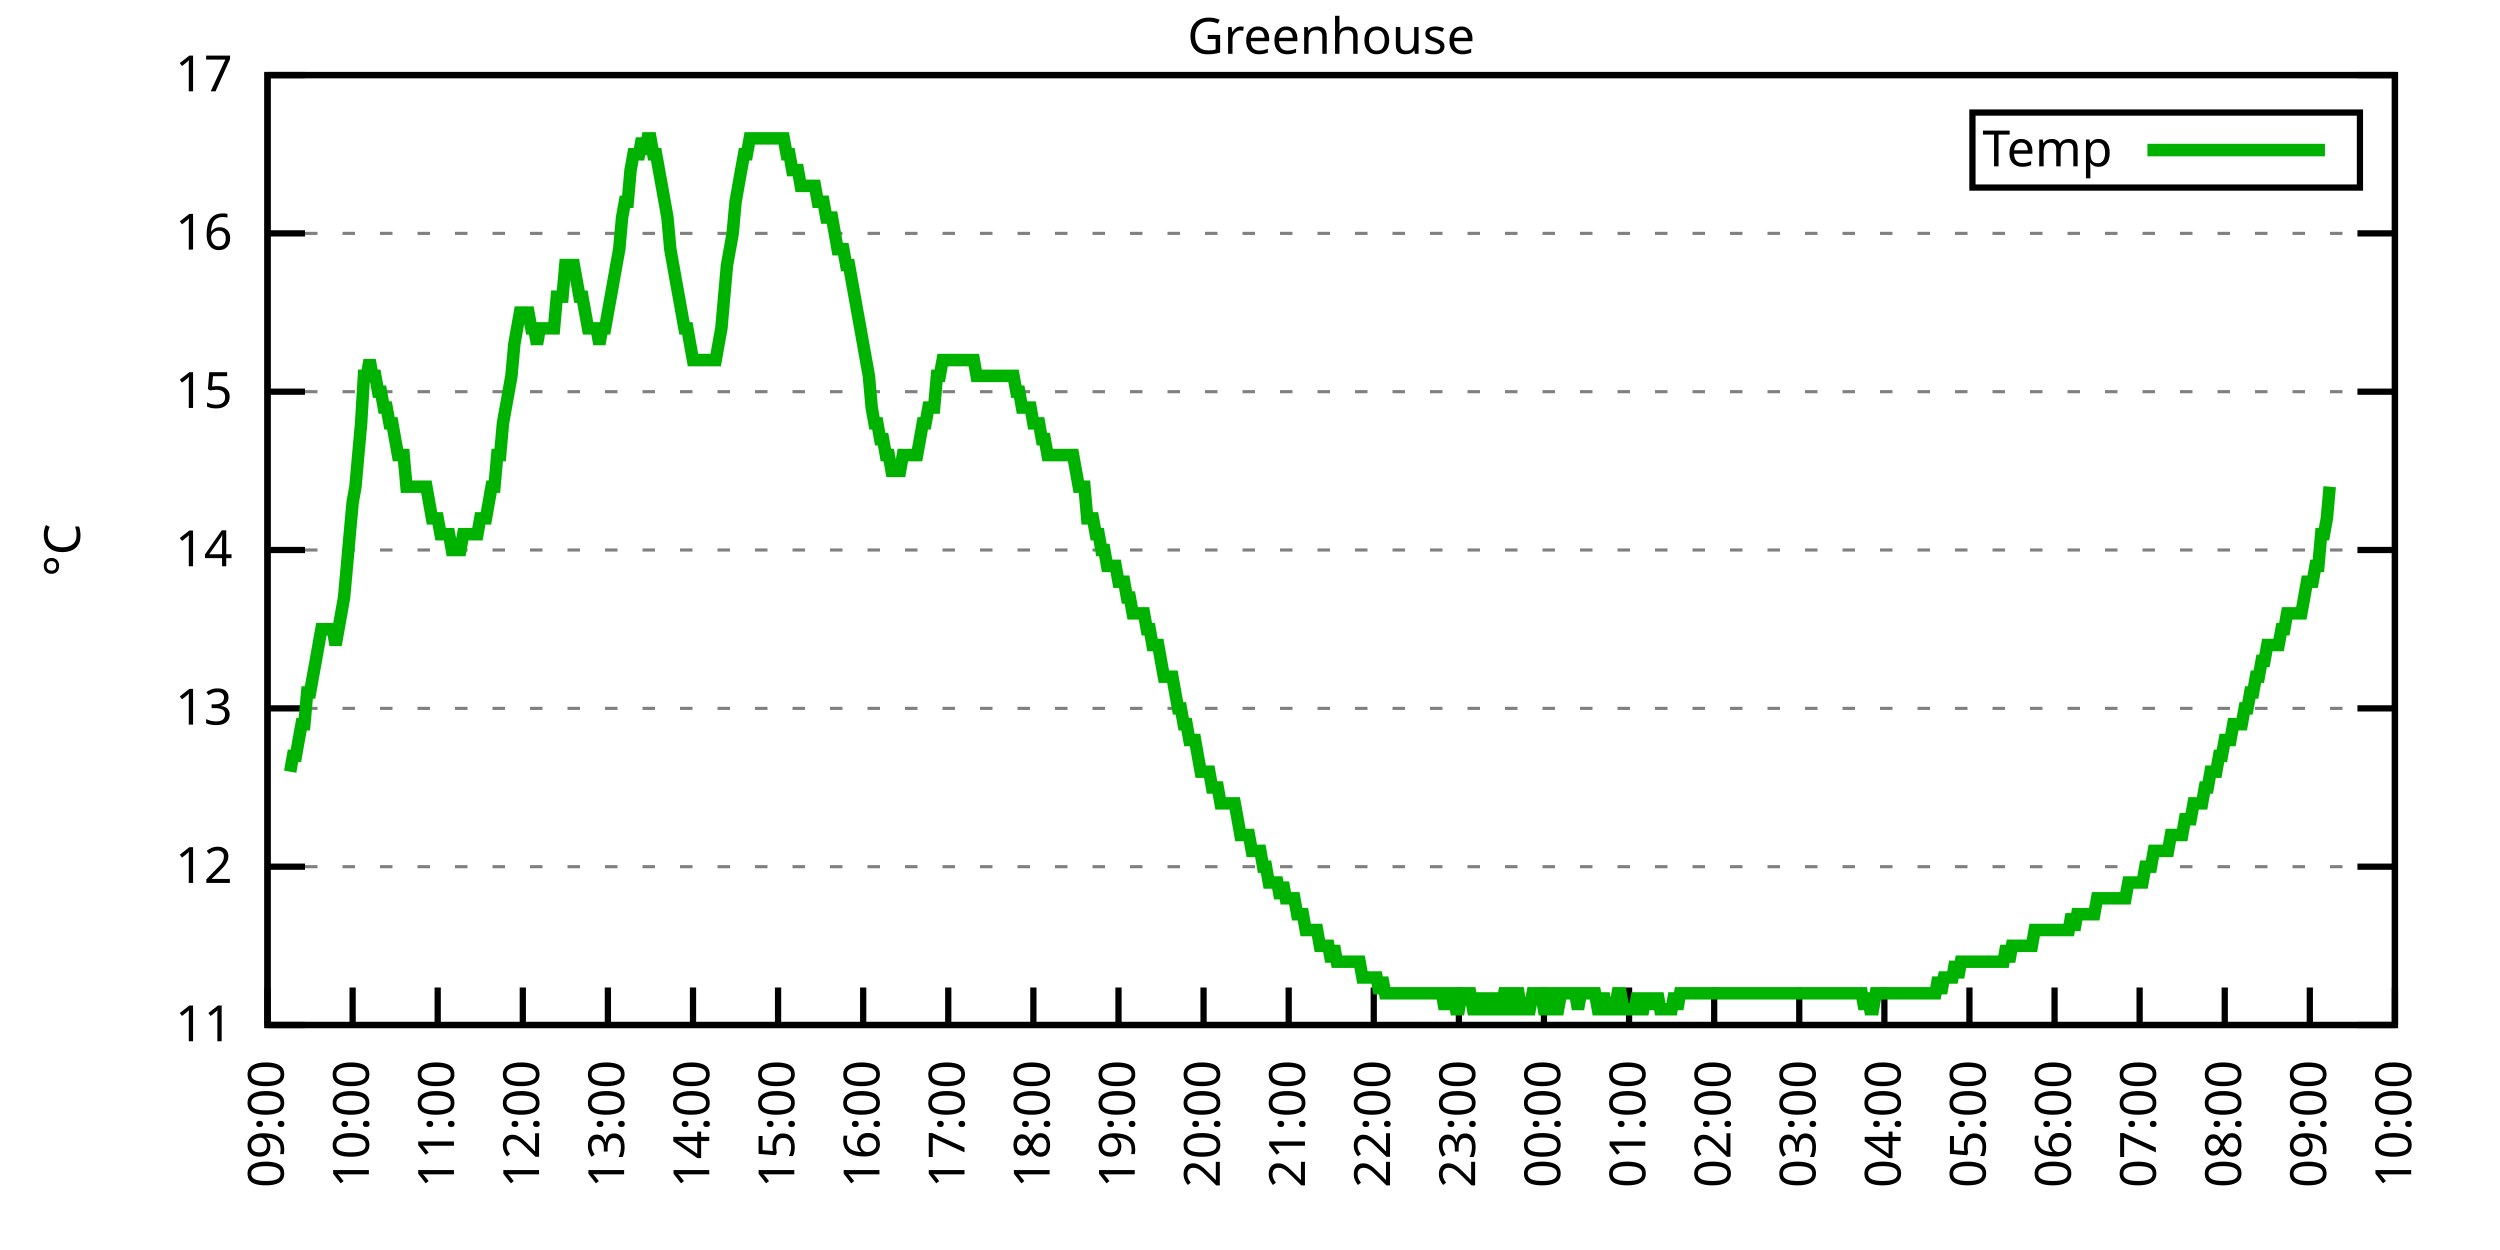
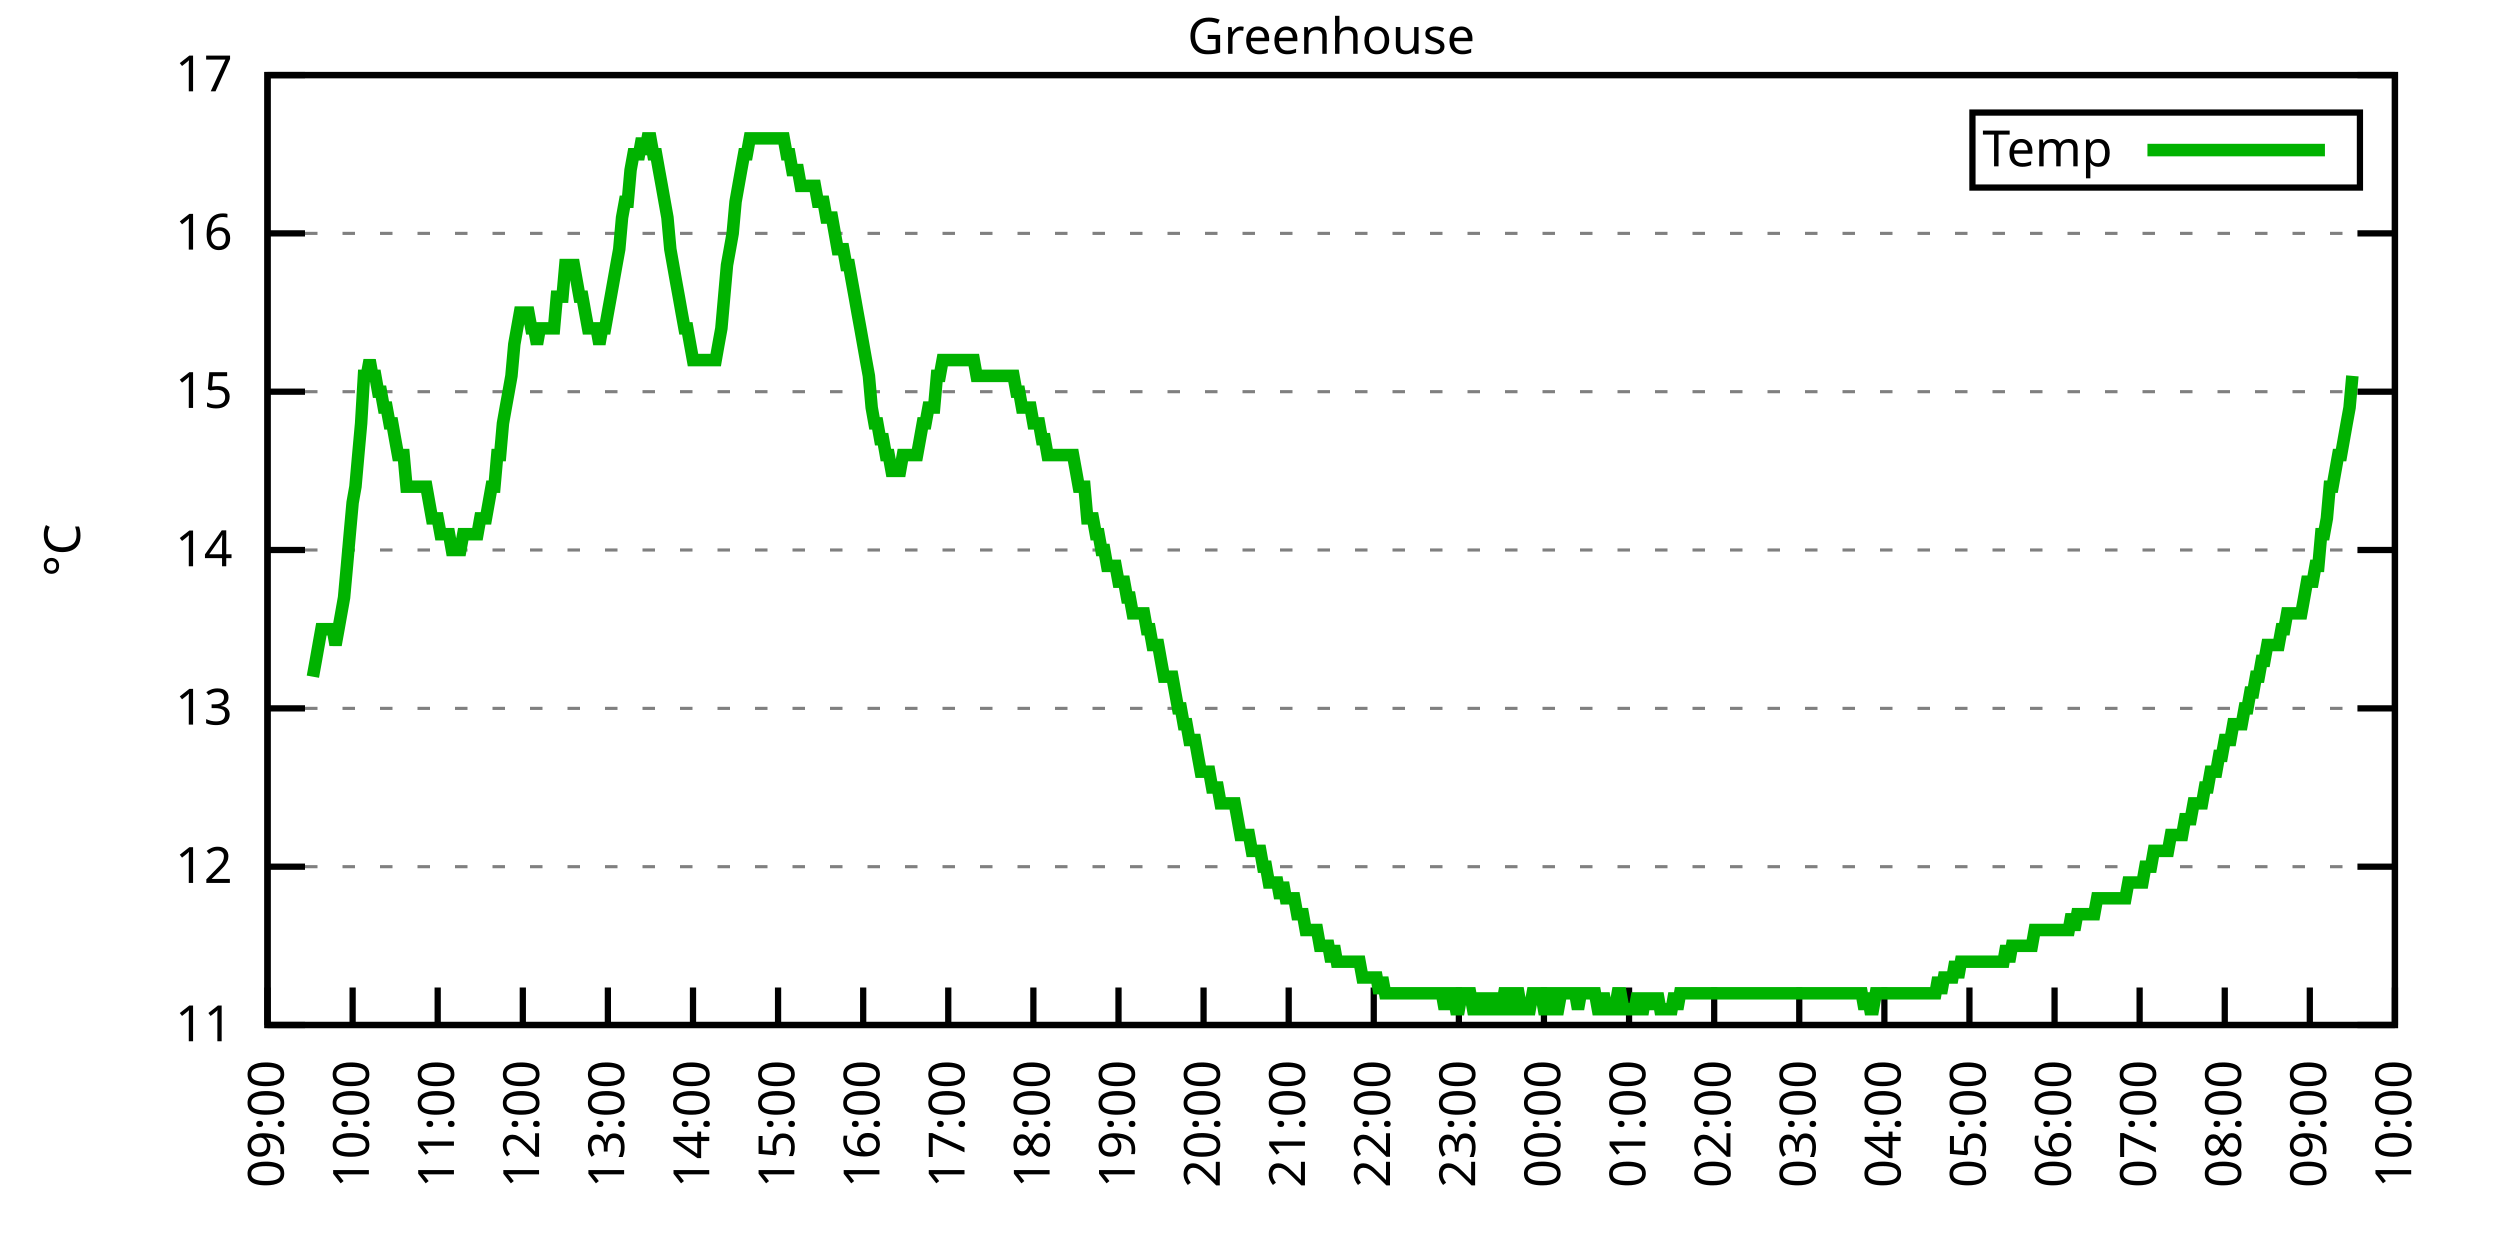
<svg xmlns="http://www.w3.org/2000/svg" xmlns:xlink="http://www.w3.org/1999/xlink" width="400" height="200" viewBox="0 0 400 200">
  <g id="gnuplot_canvas">
    <rect x="0" y="0" width="400" height="200" fill="none" />
    <defs>
      <circle id="gpDot" r="0.5" stroke-width="0.5" stroke="currentColor" />
      <path id="gpPt0" stroke-width="0.333" stroke="currentColor" d="M-1,0 h2 M0,-1 v2" />
      <path id="gpPt1" stroke-width="0.333" stroke="currentColor" d="M-1,-1 L1,1 M1,-1 L-1,1" />
      <path id="gpPt2" stroke-width="0.333" stroke="currentColor" d="M-1,0 L1,0 M0,-1 L0,1 M-1,-1 L1,1 M-1,1 L1,-1" />
      <rect id="gpPt3" stroke-width="0.333" stroke="currentColor" x="-1" y="-1" width="2" height="2" />
      <rect id="gpPt4" stroke-width="0.333" stroke="currentColor" fill="currentColor" x="-1" y="-1" width="2" height="2" />
      <circle id="gpPt5" stroke-width="0.333" stroke="currentColor" cx="0" cy="0" r="1" />
      <use xlink:href="#gpPt5" id="gpPt6" fill="currentColor" stroke="none" />
      <path id="gpPt7" stroke-width="0.333" stroke="currentColor" d="M0,-1.33 L-1.33,0.67 L1.33,0.67 z" />
      <use xlink:href="#gpPt7" id="gpPt8" fill="currentColor" stroke="none" />
      <use xlink:href="#gpPt7" id="gpPt9" stroke="currentColor" transform="rotate(180)" />
      <use xlink:href="#gpPt9" id="gpPt10" fill="currentColor" stroke="none" />
      <use xlink:href="#gpPt3" id="gpPt11" stroke="currentColor" transform="rotate(45)" />
      <use xlink:href="#gpPt11" id="gpPt12" fill="currentColor" stroke="none" />
      <path id="gpPt13" stroke-width="0.333" stroke="currentColor" d="M0,1.330 L1.265,0.411 L0.782,-1.067 L-0.782,-1.076 L-1.265,0.411 z" />
      <use xlink:href="#gpPt13" id="gpPt14" fill="currentColor" stroke="none" />
      <filter id="textbox" filterUnits="objectBoundingBox" x="0" y="0" height="1" width="1">
        <feFlood flood-color="white" flood-opacity="1" result="bgnd" />
        <feComposite in="SourceGraphic" in2="bgnd" operator="atop" />
      </filter>
      <filter id="greybox" filterUnits="objectBoundingBox" x="0" y="0" height="1" width="1">
        <feFlood flood-color="lightgrey" flood-opacity="1" result="grey" />
        <feComposite in="SourceGraphic" in2="grey" operator="atop" />
      </filter>
    </defs>
    <g fill="none" color="white" stroke="currentColor" stroke-width="1.00" stroke-linecap="butt" stroke-linejoin="miter">
</g>
    <g fill="none" color="black" stroke="currentColor" stroke-width="1.00" stroke-linecap="butt" stroke-linejoin="miter">
      <g stroke="none" shape-rendering="crispEdges">
        <polygon fill="rgb(255, 255, 255)" points="42.80,164.00 383.18,164.00 383.18,12.02 42.80,12.02 " />
      </g>
    </g>
    <g fill="none" color="black" stroke="currentColor" stroke-width="1.00" stroke-linecap="butt" stroke-linejoin="miter">
</g>
    <g fill="none" color="black" stroke="black" stroke-width="0.50" stroke-linecap="butt" stroke-linejoin="miter">
</g>
    <g fill="none" color="gray" stroke="currentColor" stroke-width="0.50" stroke-linecap="butt" stroke-linejoin="miter">
      <path stroke="gray" stroke-dasharray="2,4" class="gridline" d="M42.80,164.00 L383.19,164.00  " />
    </g>
    <g fill="none" color="gray" stroke="gray" stroke-width="1.00" stroke-linecap="butt" stroke-linejoin="miter">
</g>
    <g fill="none" color="black" stroke="currentColor" stroke-width="1.00" stroke-linecap="butt" stroke-linejoin="miter">
      <path stroke="black" d="M42.80,164.00 L48.80,164.00 M383.19,164.00 L377.19,164.00  " />
      <g transform="translate(37.20,166.60)" stroke="none" fill="black" font-family="Sans" font-size="8.00" text-anchor="end">
        <text>
          <tspan font-family="Sans"> 11</tspan>
        </text>
      </g>
    </g>
    <g fill="none" color="black" stroke="currentColor" stroke-width="1.00" stroke-linecap="butt" stroke-linejoin="miter">
</g>
    <g fill="none" color="black" stroke="black" stroke-width="0.50" stroke-linecap="butt" stroke-linejoin="miter">
</g>
    <g fill="none" color="gray" stroke="currentColor" stroke-width="0.50" stroke-linecap="butt" stroke-linejoin="miter">
      <path stroke="gray" stroke-dasharray="2,4" class="gridline" d="M42.80,138.67 L383.19,138.67  " />
    </g>
    <g fill="none" color="gray" stroke="gray" stroke-width="1.00" stroke-linecap="butt" stroke-linejoin="miter">
</g>
    <g fill="none" color="black" stroke="currentColor" stroke-width="1.00" stroke-linecap="butt" stroke-linejoin="miter">
      <path stroke="black" d="M42.80,138.67 L48.80,138.67 M383.19,138.67 L377.19,138.67  " />
      <g transform="translate(37.20,141.27)" stroke="none" fill="black" font-family="Sans" font-size="8.00" text-anchor="end">
        <text>
          <tspan font-family="Sans"> 12</tspan>
        </text>
      </g>
    </g>
    <g fill="none" color="black" stroke="currentColor" stroke-width="1.00" stroke-linecap="butt" stroke-linejoin="miter">
</g>
    <g fill="none" color="black" stroke="black" stroke-width="0.50" stroke-linecap="butt" stroke-linejoin="miter">
</g>
    <g fill="none" color="gray" stroke="currentColor" stroke-width="0.50" stroke-linecap="butt" stroke-linejoin="miter">
      <path stroke="gray" stroke-dasharray="2,4" class="gridline" d="M42.80,113.34 L383.19,113.34  " />
    </g>
    <g fill="none" color="gray" stroke="gray" stroke-width="1.00" stroke-linecap="butt" stroke-linejoin="miter">
</g>
    <g fill="none" color="black" stroke="currentColor" stroke-width="1.00" stroke-linecap="butt" stroke-linejoin="miter">
      <path stroke="black" d="M42.80,113.34 L48.80,113.34 M383.19,113.34 L377.19,113.34  " />
      <g transform="translate(37.20,115.94)" stroke="none" fill="black" font-family="Sans" font-size="8.00" text-anchor="end">
        <text>
          <tspan font-family="Sans"> 13</tspan>
        </text>
      </g>
    </g>
    <g fill="none" color="black" stroke="currentColor" stroke-width="1.00" stroke-linecap="butt" stroke-linejoin="miter">
</g>
    <g fill="none" color="black" stroke="black" stroke-width="0.50" stroke-linecap="butt" stroke-linejoin="miter">
</g>
    <g fill="none" color="gray" stroke="currentColor" stroke-width="0.50" stroke-linecap="butt" stroke-linejoin="miter">
      <path stroke="gray" stroke-dasharray="2,4" class="gridline" d="M42.80,88.00 L383.19,88.00  " />
    </g>
    <g fill="none" color="gray" stroke="gray" stroke-width="1.00" stroke-linecap="butt" stroke-linejoin="miter">
</g>
    <g fill="none" color="black" stroke="currentColor" stroke-width="1.00" stroke-linecap="butt" stroke-linejoin="miter">
      <path stroke="black" d="M42.80,88.00 L48.80,88.00 M383.19,88.00 L377.19,88.00  " />
      <g transform="translate(37.20,90.60)" stroke="none" fill="black" font-family="Sans" font-size="8.00" text-anchor="end">
        <text>
          <tspan font-family="Sans"> 14</tspan>
        </text>
      </g>
    </g>
    <g fill="none" color="black" stroke="currentColor" stroke-width="1.00" stroke-linecap="butt" stroke-linejoin="miter">
</g>
    <g fill="none" color="black" stroke="black" stroke-width="0.50" stroke-linecap="butt" stroke-linejoin="miter">
</g>
    <g fill="none" color="gray" stroke="currentColor" stroke-width="0.50" stroke-linecap="butt" stroke-linejoin="miter">
      <path stroke="gray" stroke-dasharray="2,4" class="gridline" d="M42.80,62.67 L383.19,62.67  " />
    </g>
    <g fill="none" color="gray" stroke="gray" stroke-width="1.00" stroke-linecap="butt" stroke-linejoin="miter">
</g>
    <g fill="none" color="black" stroke="currentColor" stroke-width="1.00" stroke-linecap="butt" stroke-linejoin="miter">
      <path stroke="black" d="M42.80,62.67 L48.80,62.67 M383.19,62.67 L377.19,62.67  " />
      <g transform="translate(37.20,65.27)" stroke="none" fill="black" font-family="Sans" font-size="8.00" text-anchor="end">
        <text>
          <tspan font-family="Sans"> 15</tspan>
        </text>
      </g>
    </g>
    <g fill="none" color="black" stroke="currentColor" stroke-width="1.00" stroke-linecap="butt" stroke-linejoin="miter">
</g>
    <g fill="none" color="black" stroke="black" stroke-width="0.50" stroke-linecap="butt" stroke-linejoin="miter">
</g>
    <g fill="none" color="gray" stroke="currentColor" stroke-width="0.50" stroke-linecap="butt" stroke-linejoin="miter">
      <path stroke="gray" stroke-dasharray="2,4" class="gridline" d="M42.80,37.34 L383.19,37.34  " />
    </g>
    <g fill="none" color="gray" stroke="gray" stroke-width="1.00" stroke-linecap="butt" stroke-linejoin="miter">
</g>
    <g fill="none" color="black" stroke="currentColor" stroke-width="1.00" stroke-linecap="butt" stroke-linejoin="miter">
      <path stroke="black" d="M42.80,37.34 L48.80,37.34 M383.19,37.34 L377.19,37.34  " />
      <g transform="translate(37.20,39.94)" stroke="none" fill="black" font-family="Sans" font-size="8.00" text-anchor="end">
        <text>
          <tspan font-family="Sans"> 16</tspan>
        </text>
      </g>
    </g>
    <g fill="none" color="black" stroke="currentColor" stroke-width="1.00" stroke-linecap="butt" stroke-linejoin="miter">
</g>
    <g fill="none" color="black" stroke="black" stroke-width="0.50" stroke-linecap="butt" stroke-linejoin="miter">
</g>
    <g fill="none" color="gray" stroke="currentColor" stroke-width="0.50" stroke-linecap="butt" stroke-linejoin="miter">
      <path stroke="gray" stroke-dasharray="2,4" class="gridline" d="M42.80,12.01 L383.19,12.01  " />
    </g>
    <g fill="none" color="gray" stroke="gray" stroke-width="1.00" stroke-linecap="butt" stroke-linejoin="miter">
</g>
    <g fill="none" color="black" stroke="currentColor" stroke-width="1.00" stroke-linecap="butt" stroke-linejoin="miter">
      <path stroke="black" d="M42.80,12.01 L48.80,12.01 M383.19,12.01 L377.19,12.01  " />
      <g transform="translate(37.20,14.61)" stroke="none" fill="black" font-family="Sans" font-size="8.00" text-anchor="end">
        <text>
          <tspan font-family="Sans"> 17</tspan>
        </text>
      </g>
    </g>
    <g fill="none" color="black" stroke="currentColor" stroke-width="1.00" stroke-linecap="butt" stroke-linejoin="miter">
      <path stroke="black" d="M42.80,164.00 L42.80,158.00  " />
      <g transform="translate(45.40,169.60) rotate(270.00)" stroke="none" fill="black" font-family="Sans" font-size="8.00" text-anchor="end">
        <text>
          <tspan font-family="Sans">09:00</tspan>
        </text>
      </g>
    </g>
    <g fill="none" color="black" stroke="currentColor" stroke-width="1.00" stroke-linecap="butt" stroke-linejoin="miter">
      <path stroke="black" d="M56.42,164.00 L56.42,158.00  " />
      <g transform="translate(59.02,169.60) rotate(270.00)" stroke="none" fill="black" font-family="Sans" font-size="8.00" text-anchor="end">
        <text>
          <tspan font-family="Sans">10:00</tspan>
        </text>
      </g>
    </g>
    <g fill="none" color="black" stroke="currentColor" stroke-width="1.00" stroke-linecap="butt" stroke-linejoin="miter">
      <path stroke="black" d="M70.03,164.00 L70.03,158.00  " />
      <g transform="translate(72.63,169.60) rotate(270.00)" stroke="none" fill="black" font-family="Sans" font-size="8.00" text-anchor="end">
        <text>
          <tspan font-family="Sans">11:00</tspan>
        </text>
      </g>
    </g>
    <g fill="none" color="black" stroke="currentColor" stroke-width="1.00" stroke-linecap="butt" stroke-linejoin="miter">
      <path stroke="black" d="M83.65,164.00 L83.65,158.00  " />
      <g transform="translate(86.25,169.60) rotate(270.00)" stroke="none" fill="black" font-family="Sans" font-size="8.00" text-anchor="end">
        <text>
          <tspan font-family="Sans">12:00</tspan>
        </text>
      </g>
    </g>
    <g fill="none" color="black" stroke="currentColor" stroke-width="1.00" stroke-linecap="butt" stroke-linejoin="miter">
      <path stroke="black" d="M97.26,164.00 L97.26,158.00  " />
      <g transform="translate(99.86,169.60) rotate(270.00)" stroke="none" fill="black" font-family="Sans" font-size="8.00" text-anchor="end">
        <text>
          <tspan font-family="Sans">13:00</tspan>
        </text>
      </g>
    </g>
    <g fill="none" color="black" stroke="currentColor" stroke-width="1.00" stroke-linecap="butt" stroke-linejoin="miter">
      <path stroke="black" d="M110.88,164.00 L110.88,158.00  " />
      <g transform="translate(113.48,169.60) rotate(270.00)" stroke="none" fill="black" font-family="Sans" font-size="8.00" text-anchor="end">
        <text>
          <tspan font-family="Sans">14:00</tspan>
        </text>
      </g>
    </g>
    <g fill="none" color="black" stroke="currentColor" stroke-width="1.00" stroke-linecap="butt" stroke-linejoin="miter">
      <path stroke="black" d="M124.49,164.00 L124.49,158.00  " />
      <g transform="translate(127.09,169.60) rotate(270.00)" stroke="none" fill="black" font-family="Sans" font-size="8.00" text-anchor="end">
        <text>
          <tspan font-family="Sans">15:00</tspan>
        </text>
      </g>
    </g>
    <g fill="none" color="black" stroke="currentColor" stroke-width="1.00" stroke-linecap="butt" stroke-linejoin="miter">
      <path stroke="black" d="M138.11,164.00 L138.11,158.00  " />
      <g transform="translate(140.71,169.60) rotate(270.00)" stroke="none" fill="black" font-family="Sans" font-size="8.00" text-anchor="end">
        <text>
          <tspan font-family="Sans">16:00</tspan>
        </text>
      </g>
    </g>
    <g fill="none" color="black" stroke="currentColor" stroke-width="1.00" stroke-linecap="butt" stroke-linejoin="miter">
      <path stroke="black" d="M151.72,164.00 L151.72,158.00  " />
      <g transform="translate(154.32,169.60) rotate(270.00)" stroke="none" fill="black" font-family="Sans" font-size="8.00" text-anchor="end">
        <text>
          <tspan font-family="Sans">17:00</tspan>
        </text>
      </g>
    </g>
    <g fill="none" color="black" stroke="currentColor" stroke-width="1.00" stroke-linecap="butt" stroke-linejoin="miter">
      <path stroke="black" d="M165.34,164.00 L165.34,158.00  " />
      <g transform="translate(167.94,169.60) rotate(270.00)" stroke="none" fill="black" font-family="Sans" font-size="8.00" text-anchor="end">
        <text>
          <tspan font-family="Sans">18:00</tspan>
        </text>
      </g>
    </g>
    <g fill="none" color="black" stroke="currentColor" stroke-width="1.00" stroke-linecap="butt" stroke-linejoin="miter">
      <path stroke="black" d="M178.96,164.00 L178.96,158.00  " />
      <g transform="translate(181.56,169.60) rotate(270.00)" stroke="none" fill="black" font-family="Sans" font-size="8.00" text-anchor="end">
        <text>
          <tspan font-family="Sans">19:00</tspan>
        </text>
      </g>
    </g>
    <g fill="none" color="black" stroke="currentColor" stroke-width="1.00" stroke-linecap="butt" stroke-linejoin="miter">
      <path stroke="black" d="M192.57,164.00 L192.57,158.00  " />
      <g transform="translate(195.17,169.60) rotate(270.00)" stroke="none" fill="black" font-family="Sans" font-size="8.00" text-anchor="end">
        <text>
          <tspan font-family="Sans">20:00</tspan>
        </text>
      </g>
    </g>
    <g fill="none" color="black" stroke="currentColor" stroke-width="1.00" stroke-linecap="butt" stroke-linejoin="miter">
      <path stroke="black" d="M206.19,164.00 L206.19,158.00  " />
      <g transform="translate(208.79,169.60) rotate(270.00)" stroke="none" fill="black" font-family="Sans" font-size="8.00" text-anchor="end">
        <text>
          <tspan font-family="Sans">21:00</tspan>
        </text>
      </g>
    </g>
    <g fill="none" color="black" stroke="currentColor" stroke-width="1.00" stroke-linecap="butt" stroke-linejoin="miter">
      <path stroke="black" d="M219.80,164.00 L219.80,158.00  " />
      <g transform="translate(222.40,169.60) rotate(270.00)" stroke="none" fill="black" font-family="Sans" font-size="8.00" text-anchor="end">
        <text>
          <tspan font-family="Sans">22:00</tspan>
        </text>
      </g>
    </g>
    <g fill="none" color="black" stroke="currentColor" stroke-width="1.00" stroke-linecap="butt" stroke-linejoin="miter">
      <path stroke="black" d="M233.42,164.00 L233.42,158.00  " />
      <g transform="translate(236.02,169.60) rotate(270.00)" stroke="none" fill="black" font-family="Sans" font-size="8.00" text-anchor="end">
        <text>
          <tspan font-family="Sans">23:00</tspan>
        </text>
      </g>
    </g>
    <g fill="none" color="black" stroke="currentColor" stroke-width="1.00" stroke-linecap="butt" stroke-linejoin="miter">
      <path stroke="black" d="M247.03,164.00 L247.03,158.00  " />
      <g transform="translate(249.63,169.60) rotate(270.00)" stroke="none" fill="black" font-family="Sans" font-size="8.00" text-anchor="end">
        <text>
          <tspan font-family="Sans">00:00</tspan>
        </text>
      </g>
    </g>
    <g fill="none" color="black" stroke="currentColor" stroke-width="1.00" stroke-linecap="butt" stroke-linejoin="miter">
      <path stroke="black" d="M260.65,164.00 L260.65,158.00  " />
      <g transform="translate(263.25,169.60) rotate(270.00)" stroke="none" fill="black" font-family="Sans" font-size="8.00" text-anchor="end">
        <text>
          <tspan font-family="Sans">01:00</tspan>
        </text>
      </g>
    </g>
    <g fill="none" color="black" stroke="currentColor" stroke-width="1.00" stroke-linecap="butt" stroke-linejoin="miter">
      <path stroke="black" d="M274.27,164.00 L274.27,158.00  " />
      <g transform="translate(276.87,169.60) rotate(270.00)" stroke="none" fill="black" font-family="Sans" font-size="8.00" text-anchor="end">
        <text>
          <tspan font-family="Sans">02:00</tspan>
        </text>
      </g>
    </g>
    <g fill="none" color="black" stroke="currentColor" stroke-width="1.00" stroke-linecap="butt" stroke-linejoin="miter">
      <path stroke="black" d="M287.88,164.00 L287.88,158.00  " />
      <g transform="translate(290.48,169.60) rotate(270.00)" stroke="none" fill="black" font-family="Sans" font-size="8.00" text-anchor="end">
        <text>
          <tspan font-family="Sans">03:00</tspan>
        </text>
      </g>
    </g>
    <g fill="none" color="black" stroke="currentColor" stroke-width="1.00" stroke-linecap="butt" stroke-linejoin="miter">
      <path stroke="black" d="M301.50,164.00 L301.50,158.00  " />
      <g transform="translate(304.10,169.60) rotate(270.00)" stroke="none" fill="black" font-family="Sans" font-size="8.00" text-anchor="end">
        <text>
          <tspan font-family="Sans">04:00</tspan>
        </text>
      </g>
    </g>
    <g fill="none" color="black" stroke="currentColor" stroke-width="1.00" stroke-linecap="butt" stroke-linejoin="miter">
      <path stroke="black" d="M315.11,164.00 L315.11,158.00  " />
      <g transform="translate(317.71,169.60) rotate(270.00)" stroke="none" fill="black" font-family="Sans" font-size="8.00" text-anchor="end">
        <text>
          <tspan font-family="Sans">05:00</tspan>
        </text>
      </g>
    </g>
    <g fill="none" color="black" stroke="currentColor" stroke-width="1.00" stroke-linecap="butt" stroke-linejoin="miter">
      <path stroke="black" d="M328.73,164.00 L328.73,158.00  " />
      <g transform="translate(331.33,169.60) rotate(270.00)" stroke="none" fill="black" font-family="Sans" font-size="8.00" text-anchor="end">
        <text>
          <tspan font-family="Sans">06:00</tspan>
        </text>
      </g>
    </g>
    <g fill="none" color="black" stroke="currentColor" stroke-width="1.00" stroke-linecap="butt" stroke-linejoin="miter">
      <path stroke="black" d="M342.34,164.00 L342.34,158.00  " />
      <g transform="translate(344.94,169.60) rotate(270.00)" stroke="none" fill="black" font-family="Sans" font-size="8.00" text-anchor="end">
        <text>
          <tspan font-family="Sans">07:00</tspan>
        </text>
      </g>
    </g>
    <g fill="none" color="black" stroke="currentColor" stroke-width="1.00" stroke-linecap="butt" stroke-linejoin="miter">
      <path stroke="black" d="M355.96,164.00 L355.96,158.00  " />
      <g transform="translate(358.56,169.60) rotate(270.00)" stroke="none" fill="black" font-family="Sans" font-size="8.00" text-anchor="end">
        <text>
          <tspan font-family="Sans">08:00</tspan>
        </text>
      </g>
    </g>
    <g fill="none" color="black" stroke="currentColor" stroke-width="1.00" stroke-linecap="butt" stroke-linejoin="miter">
      <path stroke="black" d="M369.57,164.00 L369.57,158.00  " />
      <g transform="translate(372.17,169.60) rotate(270.00)" stroke="none" fill="black" font-family="Sans" font-size="8.00" text-anchor="end">
        <text>
          <tspan font-family="Sans">09:00</tspan>
        </text>
      </g>
    </g>
    <g fill="none" color="black" stroke="currentColor" stroke-width="1.00" stroke-linecap="butt" stroke-linejoin="miter">
      <path stroke="black" d="M383.19,164.00 L383.19,158.00  " />
      <g transform="translate(385.79,169.60) rotate(270.00)" stroke="none" fill="black" font-family="Sans" font-size="8.00" text-anchor="end">
        <text>
          <tspan font-family="Sans">10:00</tspan>
        </text>
      </g>
    </g>
    <g fill="none" color="black" stroke="currentColor" stroke-width="1.00" stroke-linecap="butt" stroke-linejoin="miter">
</g>
    <g fill="none" color="black" stroke="currentColor" stroke-width="1.00" stroke-linecap="butt" stroke-linejoin="miter">
      <path stroke="black" d="M42.80,12.01 L42.80,164.00 L383.19,164.00 L383.19,12.01 L42.80,12.01 Z  " />
    </g>
    <g fill="none" color="black" stroke="currentColor" stroke-width="1.00" stroke-linecap="butt" stroke-linejoin="miter">
</g>
    <g fill="none" color="black" stroke="currentColor" stroke-width="1.00" stroke-linecap="butt" stroke-linejoin="miter">
      <path stroke="black" d="M315.59,30.01 L315.59,18.01 L377.59,18.01 L377.59,30.01 L315.59,30.01 Z  " />
    </g>
    <g id="Greenhouse_plot_1">
      <g fill="none" color="white" stroke="black" stroke-width="2.00" stroke-linecap="butt" stroke-linejoin="miter">
</g>
      <g fill="none" color="black" stroke="currentColor" stroke-width="2.00" stroke-linecap="butt" stroke-linejoin="miter">
        <g transform="translate(337.99,26.61)" stroke="none" fill="black" font-family="Sans" font-size="8.00" text-anchor="end">
          <text>
            <tspan font-family="Sans">Temp</tspan>
          </text>
        </g>
      </g>
      <g fill="none" color="black" stroke="currentColor" stroke-width="2.00" stroke-linecap="butt" stroke-linejoin="miter">
-         <path stroke="rgb(  0, 178,   0)" d="M343.59,24.01 L371.99,24.01 M46.43,123.47 L46.88,120.94 L47.34,120.94 L47.79,118.40 L48.25,115.87 L48.70,115.87   L49.15,110.80 L49.61,110.80 L50.06,108.27 L50.52,105.74 L50.97,103.20 L51.42,100.67 L51.88,100.67 L52.33,100.67   L52.78,100.67 L53.24,100.67 L53.69,103.20 L54.15,100.67 L54.60,98.14 L55.05,95.60 L55.51,90.54 L55.96,85.47   L56.42,80.41 L56.87,77.87 L57.32,72.81 L57.78,67.74 L58.23,60.14 L58.68,60.14 L59.14,57.61 L59.59,60.14   L60.05,60.14 L60.50,62.67 L60.95,62.67 L61.41,65.21 L61.86,65.21 L62.32,67.74 L62.77,67.74 L63.22,70.27   L63.68,72.81 L64.13,72.81 L64.58,72.81 L65.04,77.87 L65.49,77.87 L65.95,77.87 L66.40,77.87 L66.85,77.87   L67.31,77.87 L67.76,77.87 L68.22,77.87 L68.67,80.41 L69.12,82.94 L69.58,82.94 L70.03,82.94 L70.49,85.47   L70.94,85.47 L71.39,85.47 L71.85,85.47 L72.30,88.00 L72.75,88.00 L73.21,88.00 L73.66,88.00 L74.12,85.47   L74.57,85.47 L75.02,85.47 L75.48,85.47 L75.93,85.47 L76.39,85.47 L76.84,82.94 L77.29,82.94 L77.75,82.94   L78.20,80.41 L78.65,77.87 L79.11,77.87 L79.56,72.81 L80.02,72.81 L80.47,67.74 L80.92,65.21 L81.38,62.67   L81.83,60.14 L82.29,55.07 L82.74,52.54 L83.19,50.01 L83.65,50.01 L84.10,50.01 L84.55,50.01 L85.01,52.54   L85.46,52.54 L85.92,55.07 L86.37,52.54 L86.82,52.54 L87.28,52.54 L87.73,52.54 L88.19,52.54 L88.64,52.54   L89.09,47.47 L89.55,47.47 L90.00,47.47 L90.45,42.41 L90.91,42.41 L91.36,42.41 L91.82,42.41 L92.27,44.94   L92.72,47.47 L93.18,47.47 L93.63,50.01 L94.09,52.54 L94.54,52.54 L94.99,52.54 L95.45,52.54 L95.90,55.07   L96.35,52.54 L96.81,52.54 L97.26,50.01 L97.72,47.47 L98.17,44.94 L98.62,42.41 L99.08,39.87 L99.53,34.81   L99.99,32.28 L100.44,32.28 L100.89,27.21 L101.35,24.68 L101.80,24.68 L102.25,24.68 L102.71,22.14 L103.16,24.68   L103.62,22.14 L104.07,22.14 L104.52,24.68 L104.98,24.68 L105.43,27.21 L105.89,29.74 L106.34,32.28 L106.79,34.81   L107.25,39.87 L107.70,42.41 L108.15,44.94 L108.61,47.47 L109.06,50.01 L109.52,52.54 L109.97,52.54 L110.42,55.07   L110.88,57.61 L111.33,57.61 L111.79,57.61 L112.24,57.61 L112.69,57.61 L113.15,57.61 L113.60,57.61 L114.05,57.61   L114.51,57.61 L114.96,55.07 L115.42,52.54 L115.87,47.47 L116.32,42.41 L116.78,39.87 L117.23,37.34 L117.69,32.28   L118.14,29.74 L118.59,27.21 L119.05,24.68 L119.50,24.68 L119.96,22.14 L120.41,22.14 L120.86,22.14 L121.32,22.14   L121.77,22.14 L122.22,22.14 L122.68,22.14 L123.13,22.14 L123.59,22.14 L124.04,22.14 L124.49,22.14 L124.95,22.14   L125.40,22.14 L125.86,24.68 L126.31,24.68 L126.76,27.21 L127.22,27.21 L127.67,27.21 L128.12,29.74 L128.58,29.74   L129.03,29.74 L129.49,29.74 L129.94,29.74 L130.39,29.74 L130.85,32.28 L131.30,32.28 L131.76,32.28 L132.21,34.81   L132.66,34.81 L133.12,34.81 L133.57,37.34 L134.02,39.87 L134.48,39.87 L134.93,39.87 L135.39,42.41 L135.84,42.41   L136.29,44.94 L136.75,47.47 L137.20,50.01 L137.66,52.54 L138.11,55.07 L138.56,57.61 L139.02,60.14 L139.47,65.21   L139.92,67.74 L140.38,67.74 L140.83,70.27 L141.29,70.27 L141.74,72.81 L142.19,72.81 L142.65,75.34 L143.10,75.34   L143.56,75.34 L144.01,75.34 L144.46,72.81 L144.92,72.81 L145.37,72.81 L145.82,72.81 L146.28,72.81 L146.73,72.81   L147.19,70.27 L147.64,67.74 L148.09,67.74 L148.55,65.21 L149.00,65.21 L149.46,65.21 L149.91,60.14 L150.36,60.14   L150.82,57.61 L151.27,57.61 L151.72,57.61 L152.18,57.61 L152.63,57.61 L153.09,57.61 L153.54,57.61 L153.99,57.61   L154.45,57.61 L154.90,57.61 L155.36,57.61 L155.81,57.61 L156.26,60.14 L156.72,60.14 L157.17,60.14 L157.62,60.14   L158.08,60.14 L158.53,60.14 L158.99,60.14 L159.44,60.14 L159.89,60.14 L160.35,60.14 L160.80,60.14 L161.26,60.14   L161.71,60.14 L162.16,60.14 L162.62,62.67 L163.07,62.67 L163.52,65.21 L163.98,65.21 L164.43,65.21 L164.89,65.21   L165.34,67.74 L165.79,67.74 L166.25,67.74 L166.70,70.27 L167.16,70.27 L167.61,72.81 L168.06,72.81 L168.52,72.81   L168.97,72.81 L169.43,72.81 L169.88,72.81 L170.33,72.81 L170.79,72.81 L171.24,72.81 L171.69,72.81 L172.15,75.34   L172.60,77.87 L173.06,77.87 L173.51,77.87 L173.96,82.94 L174.42,82.94 L174.87,82.94 L175.33,85.47 L175.78,85.47   L176.23,88.00 L176.69,88.00 L177.14,90.54 L177.59,90.54 L178.05,90.54 L178.50,90.54 L178.96,93.07 L179.41,93.07   L179.86,93.07 L180.32,95.60 L180.77,95.60 L181.23,98.14 L181.68,98.14 L182.13,98.14 L182.59,98.14 L183.04,98.14   L183.49,100.67 L183.95,100.67 L184.40,103.20 L184.86,103.20 L185.31,103.20 L185.76,105.74 L186.22,108.27 L186.67,108.27   L187.13,108.27 L187.58,108.27 L188.03,110.80 L188.49,113.34 L188.94,113.34 L189.39,115.87 L189.85,115.87 L190.30,118.40   L190.76,118.40 L191.21,118.40 L191.66,120.94 L192.12,123.47 L192.57,123.47 L193.03,123.47 L193.48,123.47 L193.93,126.00   L194.39,126.00 L194.84,126.00 L195.29,128.54 L195.75,128.54 L196.20,128.54 L196.66,128.54 L197.11,128.54 L197.56,128.54   L198.02,131.07 L198.47,133.60 L198.93,133.60 L199.38,133.60 L199.83,133.60 L200.29,136.14 L200.74,136.14 L201.19,136.14   L201.65,136.14 L202.10,138.67 L202.56,138.67 L203.01,141.20 L203.46,141.20 L203.92,141.20 L204.37,141.20 L204.83,143.73   L205.28,141.20 L205.73,143.73 L206.19,143.73 L206.64,143.73 L207.09,143.73 L207.55,146.27 L208.00,146.27 L208.46,146.27   L208.91,148.80 L209.36,148.80 L209.82,148.80 L210.27,148.80 L210.73,148.80 L211.18,151.33 L211.63,151.33 L212.09,151.33   L212.54,151.33 L213.00,153.87 L213.45,151.33 L213.90,153.87 L214.36,153.87 L214.81,153.87 L215.26,153.87 L215.72,153.87   L216.17,153.87 L216.63,153.87 L217.08,153.87 L217.53,153.87 L217.99,156.40 L218.44,156.40 L218.90,156.40 L219.35,156.40   L219.80,156.40 L220.26,156.40 L220.71,158.93 L221.16,156.40 L221.62,158.93 L222.07,158.93 L222.53,158.93 L222.98,158.93   L223.43,158.93 L223.89,158.93 L224.34,158.93 L224.80,158.93 L225.25,158.93 L225.70,158.93 L226.16,158.93 L226.61,158.93   L227.06,158.93 L227.52,158.93 L227.97,158.93 L228.43,158.93 L228.88,158.93 L229.33,158.93 L229.79,158.93 L230.24,158.93   L230.70,158.93 L231.15,161.47 L231.60,158.93 L232.06,158.93 L232.51,158.93 L232.96,161.47 L233.42,161.47 L233.87,158.93   L234.33,158.93 L234.78,158.93 L235.23,158.93 L235.69,161.47 L236.14,161.47 L236.60,161.47 L237.05,158.93 L237.50,161.47   L237.96,161.47 L238.41,161.47 L238.86,158.93 L239.32,161.47 L239.77,161.47 L240.23,161.47 L240.68,158.93 L241.13,158.93   L241.59,161.47 L242.04,161.47 L242.50,158.93 L242.95,158.93 L243.40,161.47 L244.31,161.47 L244.76,161.47 L245.22,158.93   L245.67,158.93 L246.13,158.93 L246.58,158.93 L247.03,161.47 L247.49,161.47 L247.94,158.93 L248.40,158.93 L248.85,161.47   L249.30,161.47 L249.76,158.93 L250.21,158.93 L250.66,158.93 L251.12,158.93 L251.57,158.93 L252.03,158.93 L252.48,161.47   L252.93,158.93 L253.39,158.93 L253.84,158.93 L254.30,158.93 L254.75,158.93 L255.20,158.93 L255.66,161.47 L256.11,161.47   L256.56,158.93 L257.02,161.47 L257.47,161.47 L257.93,161.47 L258.38,161.47 L258.83,158.93 L259.29,158.93 L259.74,161.47   L260.20,161.47 L260.65,161.47 L261.10,161.47 L261.56,161.47 L262.01,158.93 L262.47,161.47 L262.92,161.47 L263.37,158.93   L263.83,161.47 L264.28,158.93 L264.73,161.47 L265.19,158.93 L265.64,161.47 L266.10,161.47 L266.55,161.47 L267.00,161.47   L267.46,161.47 L267.91,158.93 L268.37,161.47 L268.82,158.93 L269.27,158.93 L269.73,158.93 L270.18,158.93 L270.63,158.93   L271.09,158.93 L271.54,158.93 L272.00,158.93 L272.45,158.93 L272.90,158.93 L273.36,158.93 L273.81,158.93 L274.27,158.93   L274.72,158.93 L275.17,158.93 L275.63,158.93 L276.08,158.93 L276.53,158.93 L276.99,158.93 L277.44,158.93 L277.90,158.93   L278.35,158.93 L278.80,158.93 L279.26,158.93 L279.71,158.93 L280.17,158.93 L280.62,158.93 L281.07,158.93 L281.53,158.93   L281.98,158.93 L282.43,158.93 L282.89,158.93 L283.34,158.93 L283.80,158.93 L284.25,158.93 L284.70,158.93 L285.16,158.93   L285.61,158.93 L286.07,158.93 L286.52,158.93 L286.97,158.93 L287.43,158.93 L287.88,158.93 L288.33,158.93 L288.79,158.93   L289.24,158.93 L289.70,158.93 L290.15,158.93 L290.60,158.93 L291.06,158.93 L291.51,158.93 L291.97,158.93 L292.42,158.93   L292.87,158.93 L293.33,158.93 L293.78,158.93 L294.23,158.93 L294.69,158.93 L295.14,158.93 L295.60,158.93 L296.05,158.93   L296.50,158.93 L296.96,158.93 L297.41,158.93 L297.87,158.93 L298.32,161.47 L298.77,158.93 L299.23,161.47 L299.68,161.47   L300.13,158.93 L300.59,158.93 L301.04,158.93 L301.50,158.93 L301.95,158.93 L302.40,158.93 L302.86,158.93 L303.31,158.93   L303.77,158.93 L304.22,158.93 L304.67,158.93 L305.13,158.93 L305.58,158.93 L306.03,158.93 L306.49,158.93 L306.94,158.93   L307.40,158.93 L307.85,158.93 L308.30,158.93 L308.76,158.93 L309.21,158.93 L309.67,158.93 L310.12,156.40 L310.57,158.93   L311.03,156.40 L311.48,156.40 L311.94,156.40 L312.39,156.40 L312.84,153.87 L313.30,156.40 L313.75,153.87 L314.20,153.87   L314.66,153.87 L315.11,153.87 L315.57,153.87 L316.02,153.87 L316.47,153.87 L316.93,153.87 L317.38,153.87 L317.84,153.87   L318.29,153.87 L318.74,153.87 L319.20,153.87 L319.65,153.87 L320.10,153.87 L320.56,153.87 L321.01,151.33 L321.47,153.87   L321.92,151.33 L322.37,151.33 L322.83,151.33 L323.28,151.33 L323.74,151.33 L324.19,151.33 L324.64,151.33 L325.10,151.33   L325.55,148.80 L326.00,148.80 L326.46,148.80 L326.91,148.80 L327.37,148.80 L327.82,148.80 L328.27,148.80 L328.73,148.80   L329.18,148.80 L329.64,148.80 L330.09,148.80 L330.54,148.80 L331.00,148.80 L331.45,146.27 L331.90,148.80 L332.36,146.27   L332.81,146.27 L333.27,146.27 L333.72,146.27 L334.17,146.27 L334.63,146.27 L335.08,146.27 L335.54,143.73 L335.99,143.73   L336.44,143.73 L336.90,143.73 L337.35,143.73 L337.80,143.73 L338.26,143.73 L338.71,143.73 L339.17,143.73 L339.62,143.73   L340.07,143.73 L340.53,141.20 L340.98,141.20 L341.44,141.20 L341.89,141.20 L342.34,141.20 L342.80,141.20 L343.25,138.67   L343.70,138.67 L344.16,138.67 L344.61,136.14 L345.07,136.14 L345.52,136.14 L345.97,136.14 L346.43,136.14 L346.88,136.14   L347.34,133.60 L347.79,133.60 L348.24,133.60 L348.70,133.60 L349.15,133.60 L349.60,131.07 L350.06,131.07 L350.51,131.07   L350.97,128.54 L351.42,128.54 L351.87,128.54 L352.33,128.54 L352.78,126.00 L353.24,126.00 L353.69,123.47 L354.14,123.47   L354.60,123.47 L355.05,120.94 L355.50,120.94 L355.96,118.40 L356.41,118.40 L356.87,118.40 L357.32,115.87 L357.77,115.87   L358.23,115.87 L358.68,115.87 L359.14,113.34 L359.59,113.34 L360.04,110.80 L360.50,110.80 L360.95,108.27 L361.41,108.27   L361.86,105.74 L362.31,105.74 L362.77,103.20 L363.22,103.20 L363.67,103.20 L364.13,103.20 L364.58,103.20 L365.04,100.67   L365.49,100.67 L365.94,98.14 L366.40,98.14 L366.85,98.14 L367.31,98.14 L367.76,98.14 L368.21,98.14 L368.67,95.60   L369.12,93.07 L369.57,93.07 L370.03,93.07 L370.48,90.54 L370.94,90.54 L371.39,85.47 L371.84,85.47 L372.30,82.94   L372.75,77.87  " />
+         <path stroke="rgb(  0, 178,   0)" d="M343.59,24.01 L371.99,24.01 M50.06,108.27 L50.52,105.74 L50.97,103.20 L51.42,100.67 L51.88,100.67 L52.33,100.67   L52.78,100.67 L53.24,100.67 L53.69,103.20 L54.15,100.67 L54.60,98.14 L55.05,95.60 L55.51,90.54 L55.96,85.47   L56.42,80.41 L56.87,77.87 L57.32,72.81 L57.78,67.74 L58.23,60.14 L58.68,60.14 L59.14,57.61 L59.59,60.14   L60.05,60.14 L60.50,62.67 L60.95,62.67 L61.41,65.21 L61.86,65.21 L62.32,67.74 L62.77,67.74 L63.22,70.27   L63.68,72.81 L64.13,72.81 L64.58,72.81 L65.04,77.87 L65.49,77.87 L65.95,77.87 L66.40,77.87 L66.85,77.87   L67.31,77.87 L67.76,77.87 L68.22,77.87 L68.67,80.41 L69.12,82.94 L69.58,82.94 L70.03,82.94 L70.49,85.47   L70.94,85.47 L71.39,85.47 L71.85,85.47 L72.30,88.00 L72.75,88.00 L73.21,88.00 L73.66,88.00 L74.12,85.47   L74.57,85.47 L75.02,85.47 L75.48,85.47 L75.93,85.47 L76.39,85.47 L76.84,82.94 L77.29,82.94 L77.75,82.94   L78.20,80.41 L78.65,77.87 L79.11,77.87 L79.56,72.81 L80.02,72.81 L80.47,67.74 L80.92,65.21 L81.38,62.67   L81.83,60.14 L82.29,55.07 L82.74,52.54 L83.19,50.01 L83.65,50.01 L84.10,50.01 L84.55,50.01 L85.01,52.54   L85.46,52.54 L85.92,55.07 L86.37,52.54 L86.82,52.54 L87.28,52.54 L87.73,52.54 L88.19,52.54 L88.64,52.54   L89.09,47.47 L89.55,47.47 L90.00,47.47 L90.45,42.41 L90.91,42.41 L91.36,42.41 L91.82,42.41 L92.27,44.94   L92.72,47.47 L93.18,47.47 L93.63,50.01 L94.09,52.54 L94.54,52.54 L94.99,52.54 L95.45,52.54 L95.90,55.07   L96.35,52.54 L96.81,52.54 L97.26,50.01 L97.72,47.47 L98.17,44.94 L98.62,42.41 L99.08,39.87 L99.53,34.81   L99.99,32.28 L100.44,32.28 L100.89,27.21 L101.35,24.68 L101.80,24.68 L102.25,24.68 L102.71,22.14 L103.16,24.68   L103.62,22.14 L104.07,22.14 L104.52,24.68 L104.98,24.68 L105.43,27.21 L105.89,29.74 L106.34,32.28 L106.79,34.81   L107.25,39.87 L107.70,42.41 L108.15,44.94 L108.61,47.47 L109.06,50.01 L109.52,52.54 L109.97,52.54 L110.42,55.07   L110.88,57.61 L111.33,57.61 L111.79,57.61 L112.24,57.61 L112.69,57.61 L113.15,57.61 L113.60,57.61 L114.05,57.61   L114.51,57.61 L114.96,55.07 L115.42,52.54 L115.87,47.47 L116.32,42.41 L116.78,39.87 L117.23,37.34 L117.69,32.28   L118.14,29.74 L118.59,27.21 L119.05,24.68 L119.50,24.68 L119.96,22.14 L120.41,22.14 L120.86,22.14 L121.32,22.14   L121.77,22.14 L122.22,22.14 L122.68,22.14 L123.13,22.14 L123.59,22.14 L124.04,22.14 L124.49,22.14 L124.95,22.14   L125.40,22.14 L125.86,24.68 L126.31,24.68 L126.76,27.21 L127.22,27.21 L127.67,27.21 L128.12,29.74 L128.58,29.74   L129.03,29.74 L129.49,29.74 L129.94,29.74 L130.39,29.74 L130.85,32.28 L131.30,32.28 L131.76,32.28 L132.21,34.81   L132.66,34.81 L133.12,34.81 L133.57,37.34 L134.02,39.87 L134.48,39.87 L134.93,39.87 L135.39,42.41 L135.84,42.41   L136.29,44.94 L136.75,47.47 L137.20,50.01 L137.66,52.54 L138.11,55.07 L138.56,57.61 L139.02,60.14 L139.47,65.21   L139.92,67.74 L140.38,67.74 L140.83,70.27 L141.29,70.27 L141.74,72.81 L142.19,72.81 L142.65,75.34 L143.10,75.34   L143.56,75.34 L144.01,75.34 L144.46,72.81 L144.92,72.81 L145.37,72.81 L145.82,72.81 L146.28,72.81 L146.73,72.81   L147.19,70.27 L147.64,67.74 L148.09,67.74 L148.55,65.21 L149.00,65.21 L149.46,65.21 L149.91,60.14 L150.36,60.14   L150.82,57.61 L151.27,57.61 L151.72,57.61 L152.18,57.61 L152.63,57.61 L153.09,57.61 L153.54,57.61 L153.99,57.61   L154.45,57.61 L154.90,57.61 L155.36,57.61 L155.81,57.61 L156.26,60.14 L156.72,60.14 L157.17,60.14 L157.62,60.14   L158.08,60.14 L158.53,60.14 L158.99,60.14 L159.44,60.14 L159.89,60.14 L160.35,60.14 L160.80,60.14 L161.26,60.14   L161.71,60.14 L162.16,60.14 L162.62,62.67 L163.07,62.67 L163.52,65.21 L163.98,65.21 L164.43,65.21 L164.89,65.21   L165.34,67.74 L165.79,67.74 L166.25,67.74 L166.70,70.27 L167.16,70.27 L167.61,72.81 L168.06,72.81 L168.52,72.81   L168.97,72.81 L169.43,72.81 L169.88,72.81 L170.33,72.81 L170.79,72.81 L171.24,72.81 L171.69,72.81 L172.15,75.34   L172.60,77.87 L173.06,77.87 L173.51,77.87 L173.96,82.94 L174.42,82.94 L174.87,82.94 L175.33,85.47 L175.78,85.47   L176.23,88.00 L176.69,88.00 L177.14,90.54 L177.59,90.54 L178.05,90.54 L178.50,90.54 L178.96,93.07 L179.41,93.07   L179.86,93.07 L180.32,95.60 L180.77,95.60 L181.23,98.14 L181.68,98.14 L182.13,98.14 L182.59,98.14 L183.04,98.14   L183.49,100.67 L183.95,100.67 L184.40,103.20 L184.86,103.20 L185.31,103.20 L185.76,105.74 L186.22,108.27 L186.67,108.27   L187.13,108.27 L187.58,108.27 L188.03,110.80 L188.49,113.34 L188.94,113.34 L189.39,115.87 L189.85,115.87 L190.30,118.40   L190.76,118.40 L191.21,118.40 L191.66,120.94 L192.12,123.47 L192.57,123.47 L193.03,123.47 L193.48,123.47 L193.93,126.00   L194.39,126.00 L194.84,126.00 L195.29,128.54 L195.75,128.54 L196.20,128.54 L196.66,128.54 L197.11,128.54 L197.56,128.54   L198.02,131.07 L198.47,133.60 L198.93,133.60 L199.38,133.60 L199.83,133.60 L200.29,136.14 L200.74,136.14 L201.19,136.14   L201.65,136.14 L202.10,138.67 L202.56,138.67 L203.01,141.20 L203.46,141.20 L203.92,141.20 L204.37,141.20 L204.83,143.73   L205.28,141.20 L205.73,143.73 L206.19,143.73 L206.64,143.73 L207.09,143.73 L207.55,146.27 L208.00,146.27 L208.46,146.27   L208.91,148.80 L209.36,148.80 L209.82,148.80 L210.27,148.80 L210.73,148.80 L211.18,151.33 L211.63,151.33 L212.09,151.33   L212.54,151.33 L213.00,153.87 L213.45,151.33 L213.90,153.87 L214.36,153.87 L214.81,153.87 L215.26,153.87 L215.72,153.87   L216.17,153.87 L216.63,153.87 L217.08,153.87 L217.53,153.87 L217.99,156.40 L218.44,156.40 L218.90,156.40 L219.35,156.40   L219.80,156.40 L220.26,156.40 L220.71,158.93 L221.16,156.40 L221.62,158.93 L222.07,158.93 L222.53,158.93 L222.98,158.93   L223.43,158.93 L223.89,158.93 L224.34,158.93 L224.80,158.93 L225.25,158.93 L225.70,158.93 L226.16,158.93 L226.61,158.93   L227.06,158.93 L227.52,158.93 L227.97,158.93 L228.43,158.93 L228.88,158.93 L229.33,158.93 L229.79,158.93 L230.24,158.93   L230.70,158.93 L231.15,161.47 L231.60,158.93 L232.06,158.93 L232.51,158.93 L232.96,161.47 L233.42,161.47 L233.87,158.93   L234.33,158.93 L234.78,158.93 L235.23,158.93 L235.69,161.47 L236.14,161.47 L236.60,161.47 L237.05,158.93 L237.50,161.47   L237.96,161.47 L238.41,161.47 L238.86,158.93 L239.32,161.47 L239.77,161.47 L240.23,161.47 L240.68,158.93 L241.13,158.93   L241.59,161.47 L242.04,161.47 L242.50,158.93 L242.95,158.93 L243.40,161.47 L244.31,161.47 L244.76,161.47 L245.22,158.93   L245.67,158.93 L246.13,158.93 L246.58,158.93 L247.03,161.47 L247.49,161.47 L247.94,158.93 L248.40,158.93 L248.85,161.47   L249.30,161.47 L249.76,158.93 L250.21,158.93 L250.66,158.93 L251.12,158.93 L251.57,158.93 L252.03,158.93 L252.48,161.47   L252.93,158.93 L253.39,158.93 L253.84,158.93 L254.30,158.93 L254.75,158.93 L255.20,158.93 L255.66,161.47 L256.11,161.47   L256.56,158.93 L257.02,161.47 L257.47,161.47 L257.93,161.47 L258.38,161.47 L258.83,158.93 L259.29,158.93 L259.74,161.47   L260.20,161.47 L260.65,161.47 L261.10,161.47 L261.56,161.47 L262.01,158.93 L262.47,161.47 L262.92,161.47 L263.37,158.93   L263.83,161.47 L264.28,158.93 L264.73,161.47 L265.19,158.93 L265.64,161.47 L266.10,161.47 L266.55,161.47 L267.00,161.47   L267.46,161.47 L267.91,158.93 L268.37,161.47 L268.82,158.93 L269.27,158.93 L269.73,158.93 L270.18,158.93 L270.63,158.93   L271.09,158.93 L271.54,158.93 L272.00,158.93 L272.45,158.93 L272.90,158.93 L273.36,158.93 L273.81,158.93 L274.27,158.93   L274.72,158.93 L275.17,158.93 L275.63,158.93 L276.08,158.93 L276.53,158.93 L276.99,158.93 L277.44,158.93 L277.90,158.93   L278.35,158.93 L278.80,158.93 L279.26,158.93 L279.71,158.93 L280.17,158.93 L280.62,158.93 L281.07,158.93 L281.53,158.93   L281.98,158.93 L282.43,158.93 L282.89,158.93 L283.34,158.93 L283.80,158.93 L284.25,158.93 L284.70,158.93 L285.16,158.93   L285.61,158.93 L286.07,158.93 L286.52,158.93 L286.97,158.93 L287.43,158.93 L287.88,158.93 L288.33,158.93 L288.79,158.93   L289.24,158.93 L289.70,158.93 L290.15,158.93 L290.60,158.93 L291.06,158.93 L291.51,158.93 L291.97,158.93 L292.42,158.93   L292.87,158.93 L293.33,158.93 L293.78,158.93 L294.23,158.93 L294.69,158.93 L295.14,158.93 L295.60,158.93 L296.05,158.93   L296.50,158.93 L296.96,158.93 L297.41,158.93 L297.87,158.93 L298.32,161.47 L298.77,158.93 L299.23,161.47 L299.68,161.47   L300.13,158.93 L300.59,158.93 L301.04,158.93 L301.50,158.93 L301.95,158.93 L302.40,158.93 L302.86,158.93 L303.31,158.93   L303.77,158.93 L304.22,158.93 L304.67,158.93 L305.13,158.93 L305.58,158.93 L306.03,158.93 L306.49,158.93 L306.94,158.93   L307.40,158.93 L307.85,158.93 L308.30,158.93 L308.76,158.93 L309.21,158.93 L309.67,158.93 L310.12,156.40 L310.57,158.93   L311.03,156.40 L311.48,156.40 L311.94,156.40 L312.39,156.40 L312.84,153.87 L313.30,156.40 L313.75,153.87 L314.20,153.87   L314.66,153.87 L315.11,153.87 L315.57,153.87 L316.02,153.87 L316.47,153.87 L316.93,153.87 L317.38,153.87 L317.84,153.87   L318.29,153.87 L318.74,153.87 L319.20,153.87 L319.65,153.87 L320.10,153.87 L320.56,153.87 L321.01,151.33 L321.47,153.87   L321.92,151.33 L322.37,151.33 L322.83,151.33 L323.28,151.33 L323.74,151.33 L324.19,151.33 L324.64,151.33 L325.10,151.33   L325.55,148.80 L326.00,148.80 L326.46,148.80 L326.91,148.80 L327.37,148.80 L327.82,148.80 L328.27,148.80 L328.73,148.80   L329.18,148.80 L329.64,148.80 L330.09,148.80 L330.54,148.80 L331.00,148.80 L331.45,146.27 L331.90,148.80 L332.36,146.27   L332.81,146.27 L333.27,146.27 L333.72,146.27 L334.17,146.27 L334.63,146.27 L335.08,146.27 L335.54,143.73 L335.99,143.73   L336.44,143.73 L336.90,143.73 L337.35,143.73 L337.80,143.73 L338.26,143.73 L338.71,143.73 L339.17,143.73 L339.62,143.73   L340.07,143.73 L340.53,141.20 L340.98,141.20 L341.44,141.20 L341.89,141.20 L342.34,141.20 L342.80,141.20 L343.25,138.67   L343.70,138.67 L344.16,138.67 L344.61,136.14 L345.07,136.14 L345.52,136.14 L345.97,136.14 L346.43,136.14 L346.88,136.14   L347.34,133.60 L347.79,133.60 L348.24,133.60 L348.70,133.60 L349.15,133.60 L349.60,131.07 L350.06,131.07 L350.51,131.07   L350.97,128.54 L351.42,128.54 L351.87,128.54 L352.33,128.54 L352.78,126.00 L353.24,126.00 L353.69,123.47 L354.14,123.47   L354.60,123.47 L355.05,120.94 L355.50,120.94 L355.96,118.40 L356.41,118.40 L356.87,118.40 L357.32,115.87 L357.77,115.87   L358.23,115.87 L358.68,115.87 L359.14,113.34 L359.59,113.34 L360.04,110.80 L360.50,110.80 L360.95,108.27 L361.41,108.27   L361.86,105.74 L362.31,105.74 L362.77,103.20 L363.22,103.20 L363.67,103.20 L364.13,103.20 L364.58,103.20 L365.04,100.67   L365.49,100.67 L365.94,98.14 L366.40,98.14 L366.85,98.14 L367.31,98.14 L367.76,98.14 L368.21,98.14 L368.67,95.60   L369.12,93.07 L369.57,93.07 L370.03,93.07 L370.48,90.54 L370.94,90.54 L371.39,85.47 L371.84,85.47 L372.30,82.94   L372.75,77.87 L373.21,77.87 L373.66,75.34 L374.11,72.81 L374.57,72.81 L375.02,70.27 L375.47,67.74 L375.93,65.21   L376.38,60.14  " />
      </g>
    </g>
    <g fill="none" color="black" stroke="currentColor" stroke-width="2.00" stroke-linecap="butt" stroke-linejoin="miter">
</g>
    <g fill="none" color="black" stroke="black" stroke-width="1.00" stroke-linecap="butt" stroke-linejoin="miter">
</g>
    <g fill="none" color="black" stroke="currentColor" stroke-width="1.00" stroke-linecap="butt" stroke-linejoin="miter">
      <path stroke="black" d="M42.80,12.01 L42.80,164.00 L383.19,164.00 L383.19,12.01 L42.80,12.01 Z  " />
      <g transform="translate(12.80,88.01) rotate(270.00)" stroke="none" fill="black" font-family="Sans" font-size="8.00" text-anchor="middle">
        <text>
          <tspan font-family="Sans">°C</tspan>
        </text>
      </g>
    </g>
    <g fill="none" color="black" stroke="currentColor" stroke-width="1.00" stroke-linecap="butt" stroke-linejoin="miter">
</g>
    <g fill="none" color="black" stroke="currentColor" stroke-width="1.00" stroke-linecap="butt" stroke-linejoin="miter">
      <g transform="translate(212.99,8.61)" stroke="none" fill="black" font-family="Sans" font-size="8.00" text-anchor="middle">
        <text>
          <tspan font-family="Sans">Greenhouse</tspan>
        </text>
      </g>
    </g>
    <g fill="none" color="black" stroke="currentColor" stroke-width="1.00" stroke-linecap="butt" stroke-linejoin="miter">
</g>
  </g>
</svg>
